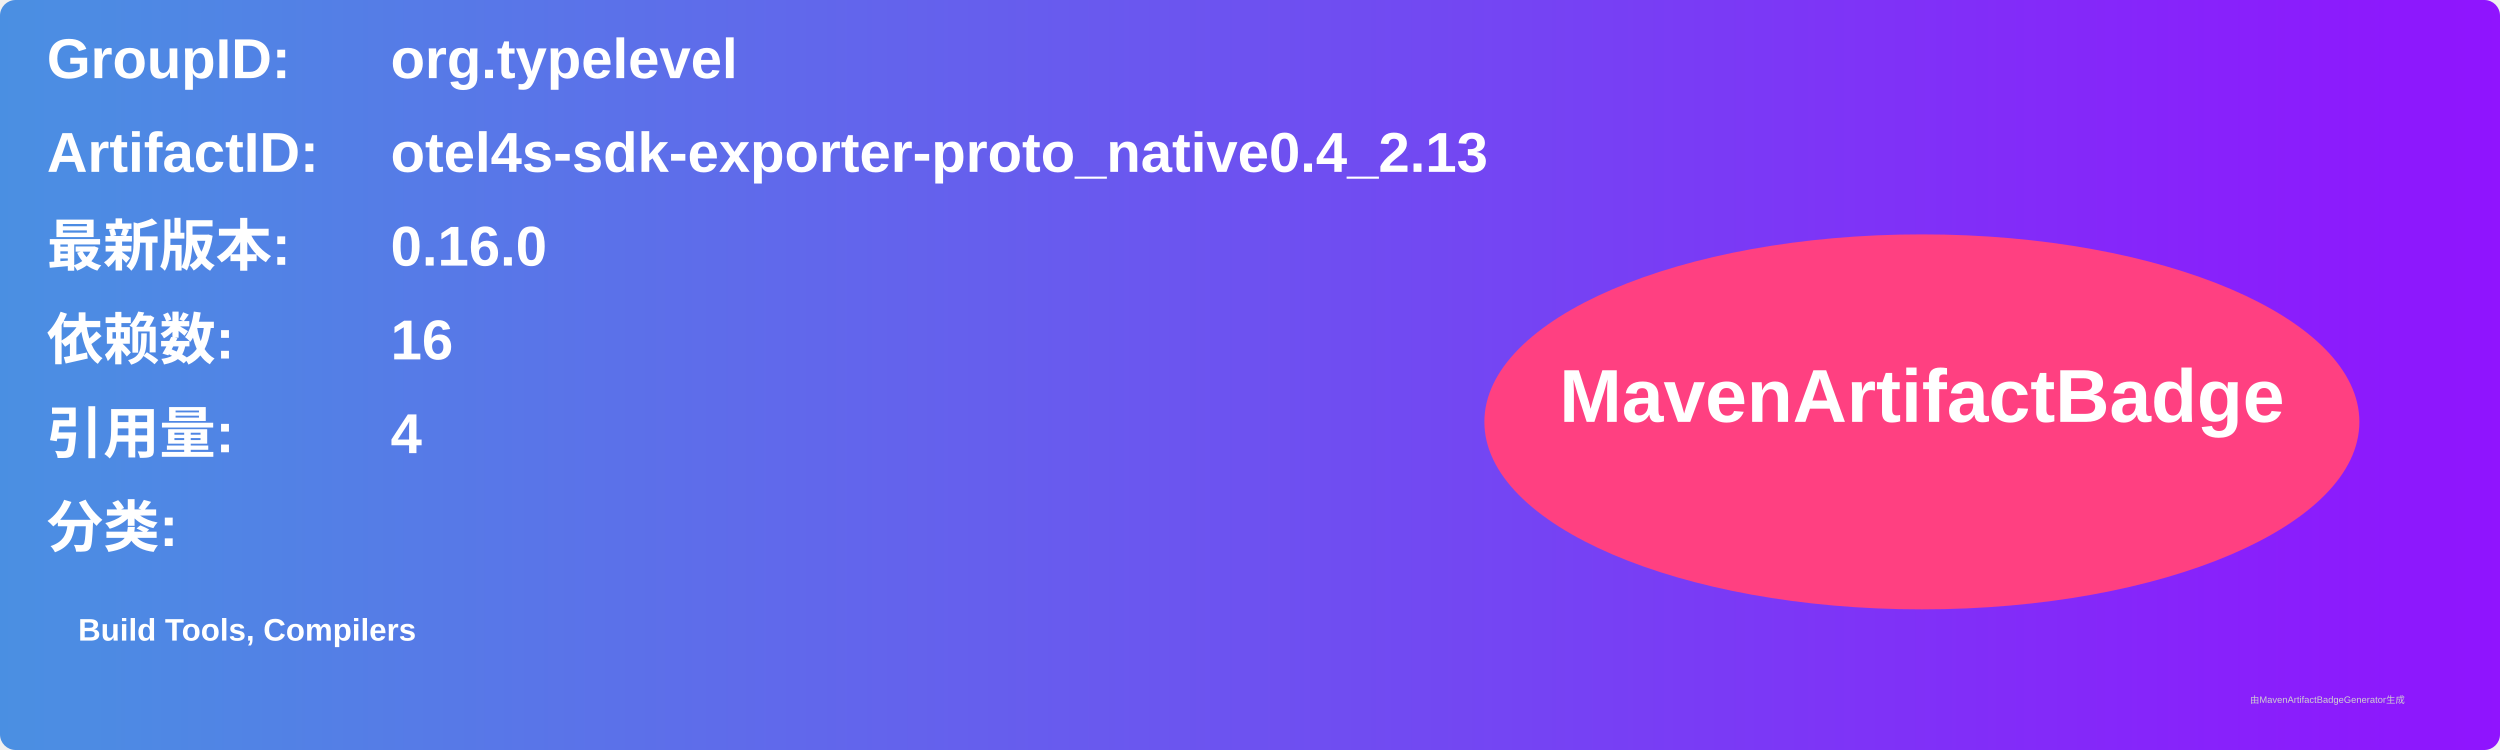
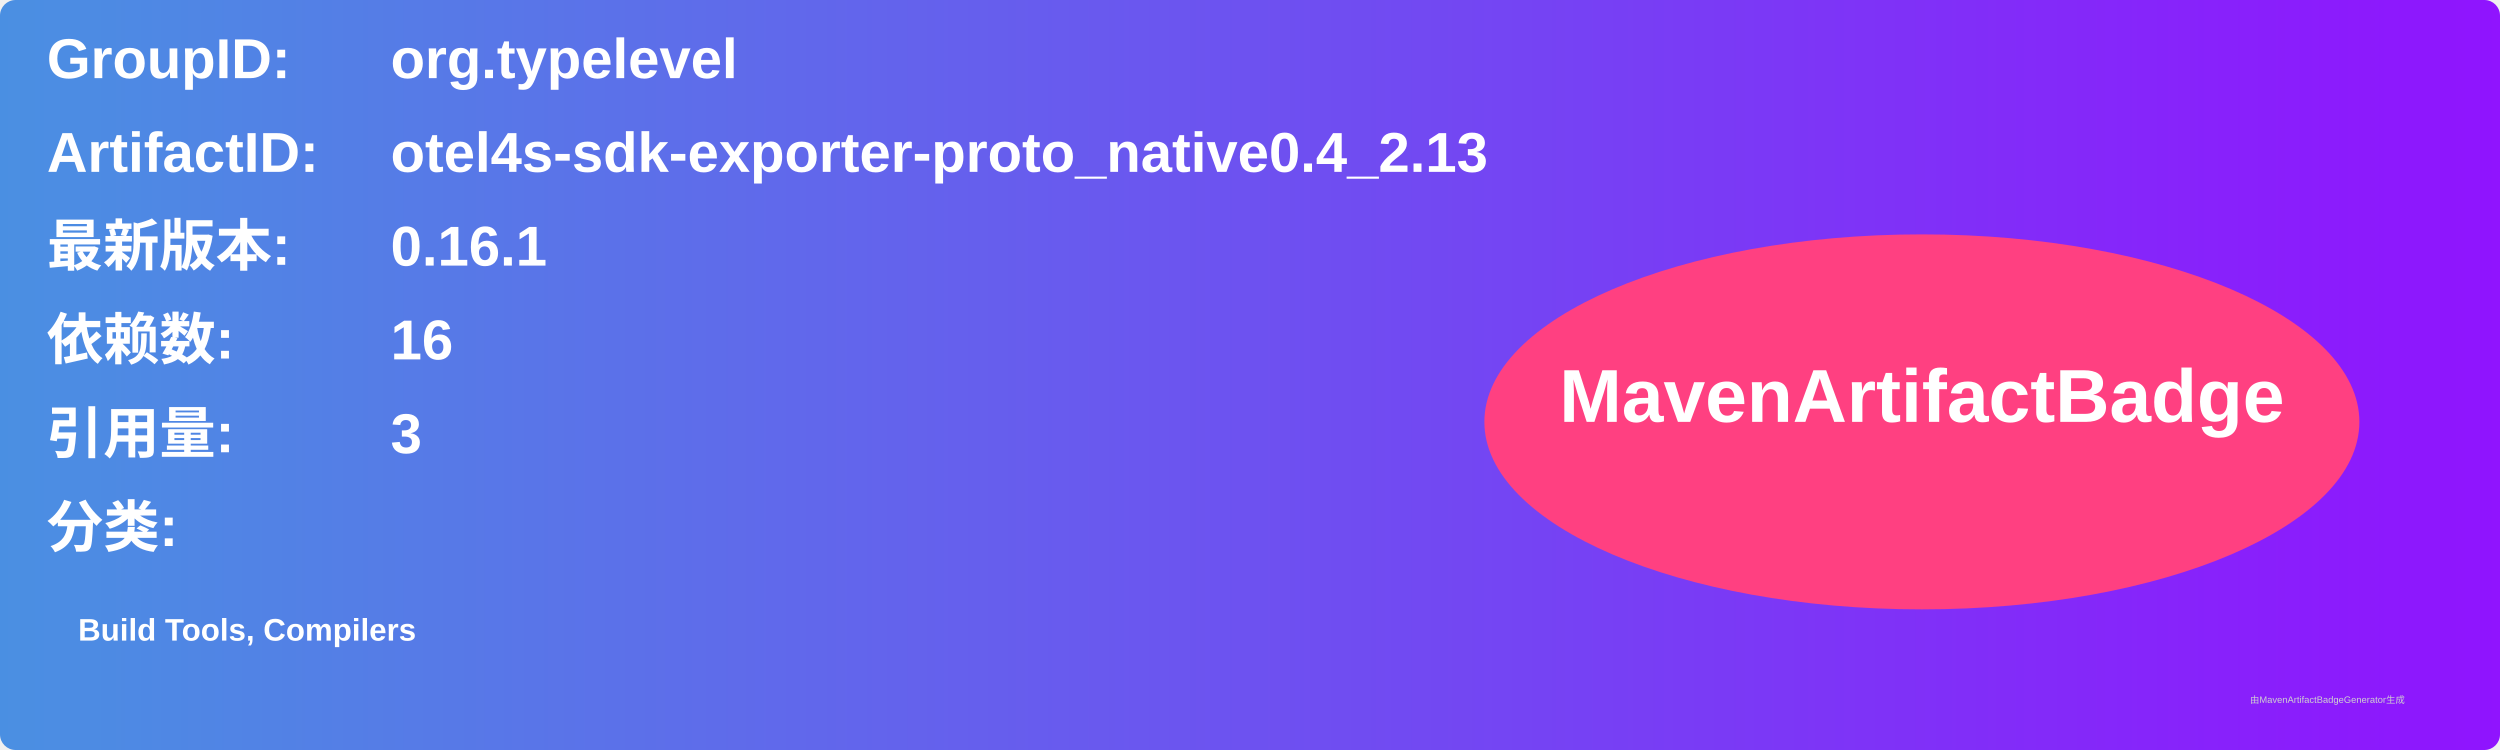
<svg xmlns="http://www.w3.org/2000/svg" width="800" height="240" viewBox="0 0 800 240">
  <linearGradient id="grad" x1="0%" y1="0%" x2="100%" y2="0%">
    <stop offset="0%" stop-color="#4a90e2" />
    <stop offset="100%" stop-color="#9013fe" />
  </linearGradient>
  <rect width="100%" height="100%" rx="5" ry="5" fill="url(#grad)" />
  <g transform="translate(15, 15)">
    <text x="0" y="10" font-family="Arial" font-size="18" fill="white" font-weight="bold" width="260">GroupID:</text>
    <text x="110" y="10" font-family="Arial" font-size="18" fill="white" font-weight="bold" width="460">org.typelevel</text>
    <text x="0" y="40" font-family="Arial" font-size="18" fill="white" font-weight="bold" width="260">ArtifactID:</text>
    <text x="110" y="40" font-family="Arial" font-size="18" fill="white" font-weight="bold" width="460">otel4s-sdk-exporter-proto_native0.4_2.13</text>
    <text x="0" y="70" font-family="Arial" font-size="18" fill="white" font-weight="bold">最新版本:</text>
    <text x="110" y="70" font-family="Arial" font-size="18" fill="white" font-weight="bold">
-       <tspan font-weight="bold">0.16.0</tspan>
+       <tspan font-weight="bold">0.16.1</tspan>
    </text>
    <text x="0" y="100" font-family="Arial" font-size="18" fill="white" font-weight="bold">依赖数: </text>
    <text x="110" y="100" font-family="Arial" font-size="18" fill="white">
      <tspan font-weight="bold">16</tspan>
    </text>
    <text x="0" y="130" font-family="Arial" font-size="18" fill="white" font-weight="bold">引用量: </text>
    <text x="110" y="130" font-family="Arial" font-size="18" fill="white">
-       <tspan font-weight="bold">4</tspan>
+       <tspan font-weight="bold">3</tspan>
    </text>
    <text x="0" y="160" font-family="Arial" font-size="18" fill="white" font-weight="bold">分类:</text>
    <text x="10" y="190" font-family="Arial" font-size="10" fill="white">
      <tspan font-weight="bold">Build Tools, Compilers</tspan>
    </text>
    <ellipse cx="600" cy="120" rx="140" ry="60" fill="#ff4081" />
    <text x="600" y="120" text-anchor="middle" font-family="Arial" font-size="24" fill="white" font-weight="bold">MavenArtifactBadge</text>
  </g>
  <text x="720" y="225" font-family="Arial" font-size="3" fill="#d0d0d0">由MavenArtifactBadgeGenerator生成</text>
</svg>
